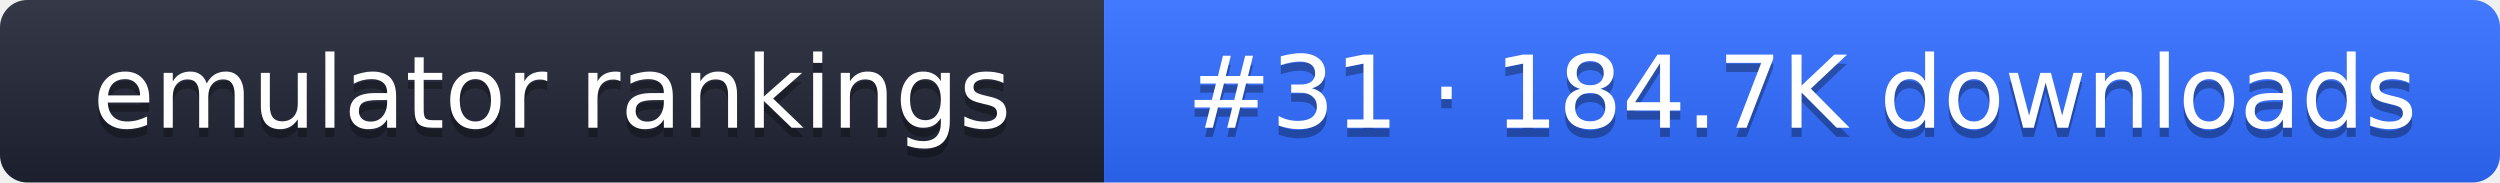
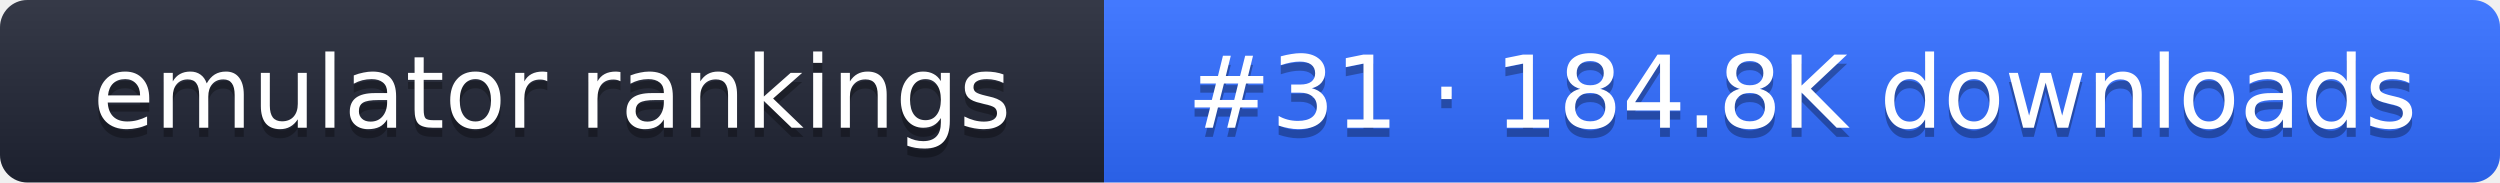
- <svg xmlns="http://www.w3.org/2000/svg" width="274" height="20" role="img" aria-label="emulator rankings: #31 · 184.7K downloads">
+ <svg xmlns="http://www.w3.org/2000/svg" width="274" height="20" role="img" aria-label="emulator rankings: #31 · 184.8K downloads">
  <linearGradient id="g" x2="0" y2="100%">
    <stop offset="0" stop-color="#fff" stop-opacity=".1" />
    <stop offset="1" stop-opacity=".1" />
  </linearGradient>
  <clipPath id="r">
    <rect width="274" height="20" rx="3" fill="#fff" />
  </clipPath>
  <g clip-path="url(#r)">
    <rect width="121" height="20" fill="#1f2433" />
    <rect x="121" width="153" height="20" fill="#2f6bff" />
    <rect width="274" height="20" fill="url(#g)" />
  </g>
  <g fill="#fff" text-anchor="middle" font-family="Verdana,DejaVu Sans,sans-serif" font-size="11">
    <text x="60.5" y="15" fill="#010101" fill-opacity=".3">emulator rankings</text>
    <text x="60.5" y="14">emulator rankings</text>
-     <text x="197.5" y="15" fill="#010101" fill-opacity=".3">#31 · 184.7K downloads</text>
-     <text x="197.5" y="14">#31 · 184.7K downloads</text>
+     <text x="197.5" y="15" fill="#010101" fill-opacity=".3">#31 · 184.8K downloads</text>
+     <text x="197.5" y="14">#31 · 184.8K downloads</text>
  </g>
</svg>
